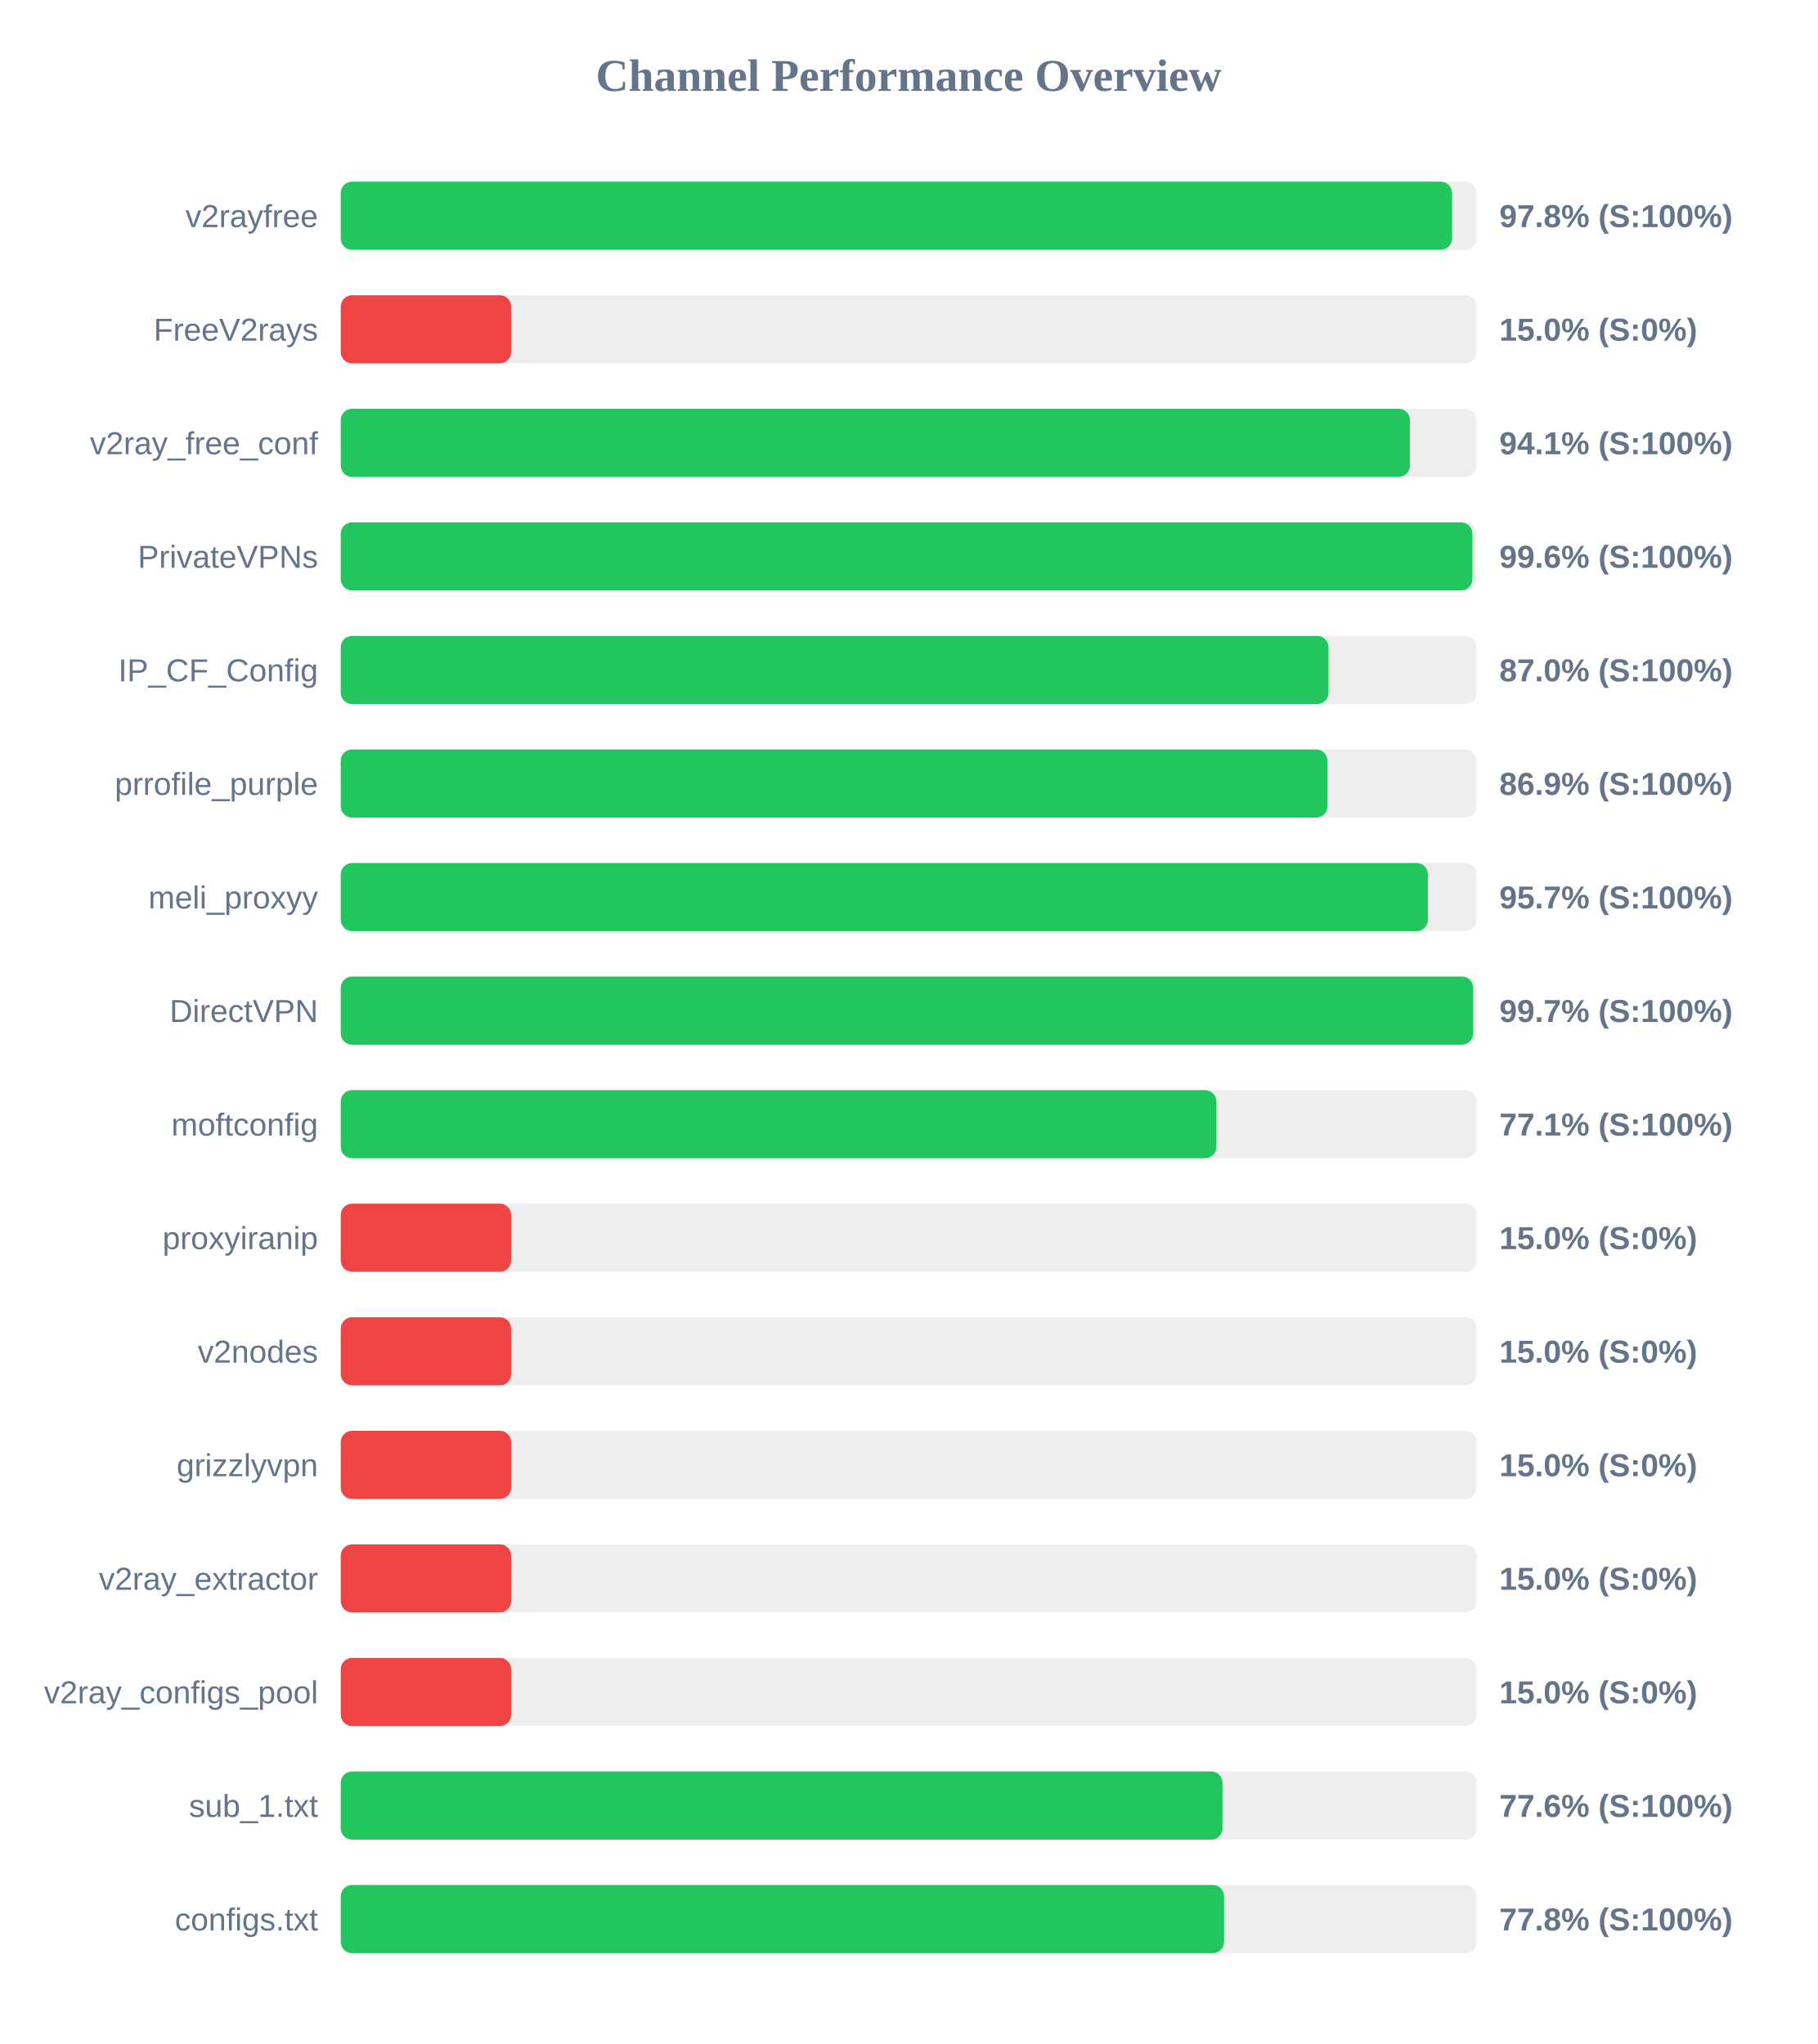
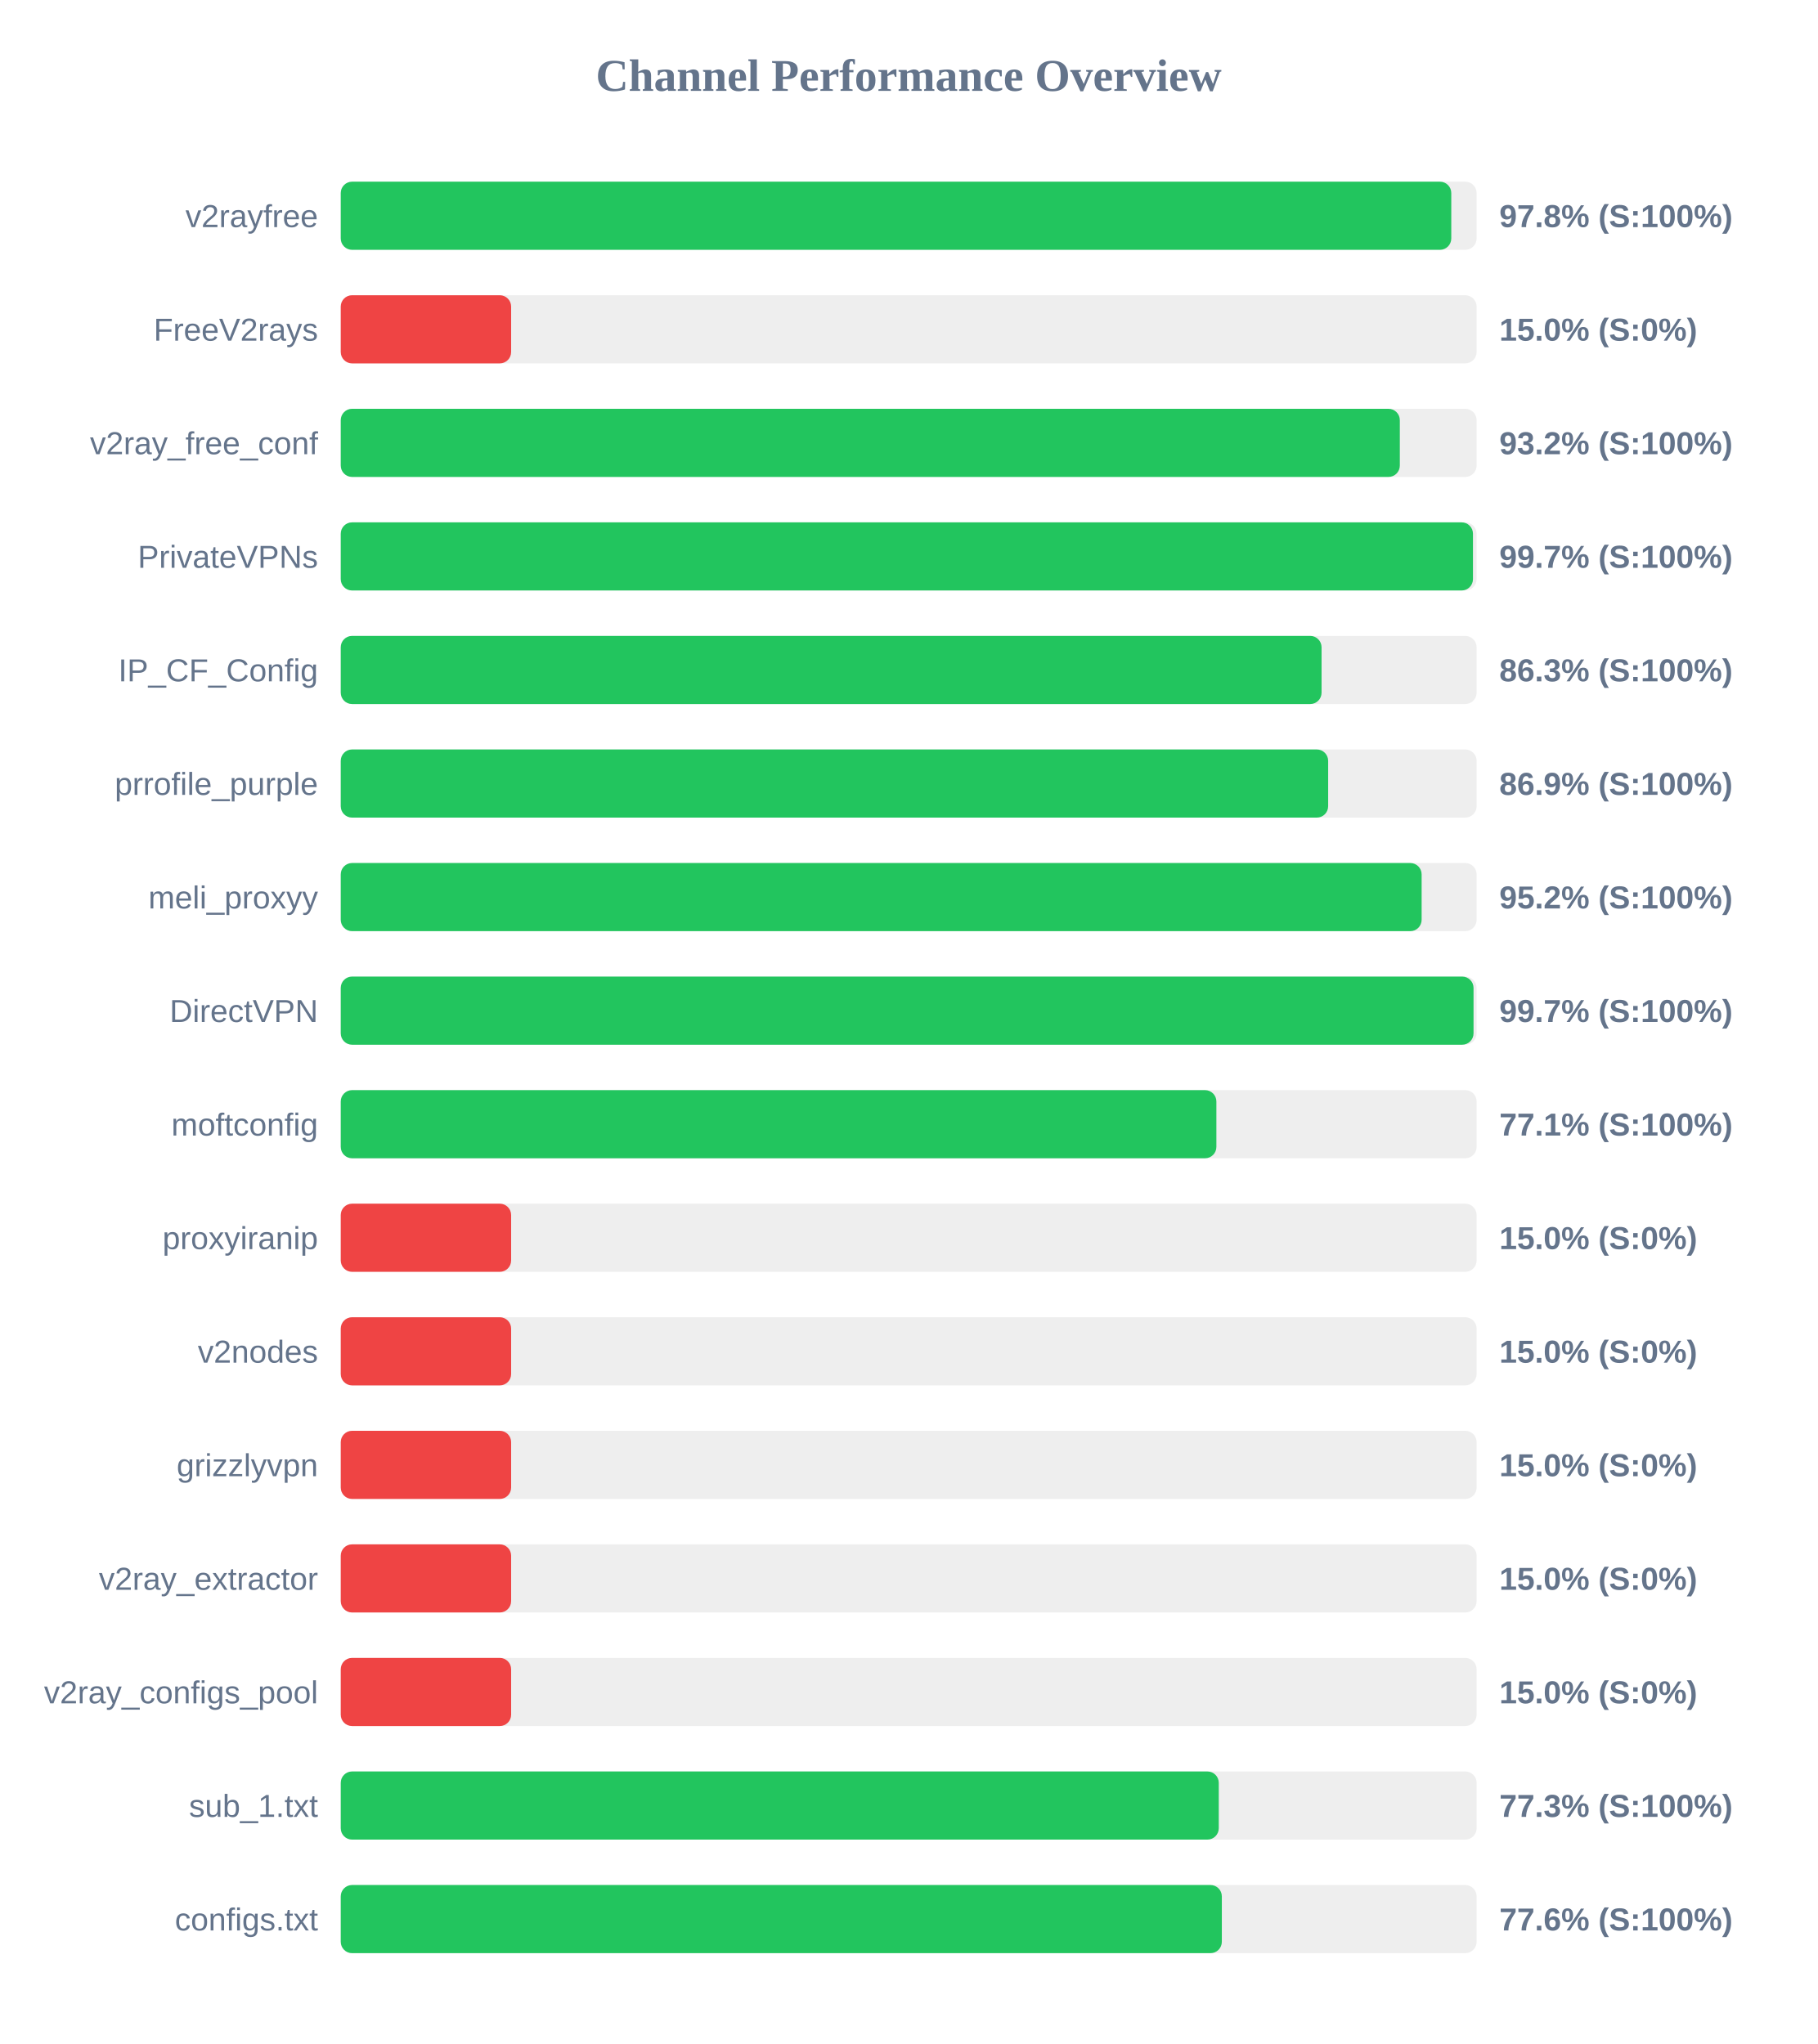
<svg xmlns="http://www.w3.org/2000/svg" width="800" height="900" version="1.1">
  <style>
        .row { font: 14px Arial; fill: #64748b; }
        .score { font: bold 14px Arial; fill: #64748b; }
    </style>
  <text x="400" y="40" text-anchor="middle" font-size="20px" font-weight="bold" fill="#64748b">Channel Performance Overview</text>
  <rect x="150" y="80" width="500" height="30" fill="#eee" rx="5" />
-   <rect x="150" y="80" width="489.2" height="30" fill="#22c55e" rx="5" />
+   <rect x="150" y="80" width="488.85" height="30" fill="#22c55e" rx="5" />
  <text x="140" y="100" text-anchor="end" class="row">v2rayfree</text>
  <text x="660" y="100" text-anchor="start" class="score">97.8% (S:100%)</text>
  <rect x="150" y="130" width="500" height="30" fill="#eee" rx="5" />
  <rect x="150" y="130" width="75.0" height="30" fill="#ef4444" rx="5" />
  <text x="140" y="150" text-anchor="end" class="row">FreeV2rays</text>
  <text x="660" y="150" text-anchor="start" class="score">15.0% (S:0%)</text>
  <rect x="150" y="180" width="500" height="30" fill="#eee" rx="5" />
-   <rect x="150" y="180" width="470.65" height="30" fill="#22c55e" rx="5" />
+   <rect x="150" y="180" width="466.2" height="30" fill="#22c55e" rx="5" />
  <text x="140" y="200" text-anchor="end" class="row">v2ray_free_conf</text>
-   <text x="660" y="200" text-anchor="start" class="score">94.1% (S:100%)</text>
+   <text x="660" y="200" text-anchor="start" class="score">93.2% (S:100%)</text>
  <rect x="150" y="230" width="500" height="30" fill="#eee" rx="5" />
-   <rect x="150" y="230" width="498.15" height="30" fill="#22c55e" rx="5" />
+   <rect x="150" y="230" width="498.4" height="30" fill="#22c55e" rx="5" />
  <text x="140" y="250" text-anchor="end" class="row">PrivateVPNs</text>
-   <text x="660" y="250" text-anchor="start" class="score">99.6% (S:100%)</text>
+   <text x="660" y="250" text-anchor="start" class="score">99.7% (S:100%)</text>
  <rect x="150" y="280" width="500" height="30" fill="#eee" rx="5" />
-   <rect x="150" y="280" width="434.8" height="30" fill="#22c55e" rx="5" />
+   <rect x="150" y="280" width="431.75" height="30" fill="#22c55e" rx="5" />
  <text x="140" y="300" text-anchor="end" class="row">IP_CF_Config</text>
-   <text x="660" y="300" text-anchor="start" class="score">87.0% (S:100%)</text>
+   <text x="660" y="300" text-anchor="start" class="score">86.3% (S:100%)</text>
  <rect x="150" y="330" width="500" height="30" fill="#eee" rx="5" />
-   <rect x="150" y="330" width="434.35" height="30" fill="#22c55e" rx="5" />
+   <rect x="150" y="330" width="434.65" height="30" fill="#22c55e" rx="5" />
  <text x="140" y="350" text-anchor="end" class="row">prrofile_purple</text>
  <text x="660" y="350" text-anchor="start" class="score">86.9% (S:100%)</text>
  <rect x="150" y="380" width="500" height="30" fill="#eee" rx="5" />
-   <rect x="150" y="380" width="478.55" height="30" fill="#22c55e" rx="5" />
+   <rect x="150" y="380" width="475.8" height="30" fill="#22c55e" rx="5" />
  <text x="140" y="400" text-anchor="end" class="row">meli_proxyy</text>
-   <text x="660" y="400" text-anchor="start" class="score">95.7% (S:100%)</text>
+   <text x="660" y="400" text-anchor="start" class="score">95.2% (S:100%)</text>
  <rect x="150" y="430" width="500" height="30" fill="#eee" rx="5" />
-   <rect x="150" y="430" width="498.5" height="30" fill="#22c55e" rx="5" />
+   <rect x="150" y="430" width="498.65" height="30" fill="#22c55e" rx="5" />
  <text x="140" y="450" text-anchor="end" class="row">DirectVPN</text>
  <text x="660" y="450" text-anchor="start" class="score">99.7% (S:100%)</text>
  <rect x="150" y="480" width="500" height="30" fill="#eee" rx="5" />
  <rect x="150" y="480" width="385.45" height="30" fill="#22c55e" rx="5" />
  <text x="140" y="500" text-anchor="end" class="row">moftconfig</text>
  <text x="660" y="500" text-anchor="start" class="score">77.1% (S:100%)</text>
  <rect x="150" y="530" width="500" height="30" fill="#eee" rx="5" />
  <rect x="150" y="530" width="75.0" height="30" fill="#ef4444" rx="5" />
  <text x="140" y="550" text-anchor="end" class="row">proxyiranip</text>
  <text x="660" y="550" text-anchor="start" class="score">15.0% (S:0%)</text>
  <rect x="150" y="580" width="500" height="30" fill="#eee" rx="5" />
  <rect x="150" y="580" width="75.0" height="30" fill="#ef4444" rx="5" />
  <text x="140" y="600" text-anchor="end" class="row">v2nodes</text>
  <text x="660" y="600" text-anchor="start" class="score">15.0% (S:0%)</text>
  <rect x="150" y="630" width="500" height="30" fill="#eee" rx="5" />
  <rect x="150" y="630" width="75.0" height="30" fill="#ef4444" rx="5" />
  <text x="140" y="650" text-anchor="end" class="row">grizzlyvpn</text>
  <text x="660" y="650" text-anchor="start" class="score">15.0% (S:0%)</text>
  <rect x="150" y="680" width="500" height="30" fill="#eee" rx="5" />
  <rect x="150" y="680" width="75.0" height="30" fill="#ef4444" rx="5" />
  <text x="140" y="700" text-anchor="end" class="row">v2ray_extractor</text>
  <text x="660" y="700" text-anchor="start" class="score">15.0% (S:0%)</text>
  <rect x="150" y="730" width="500" height="30" fill="#eee" rx="5" />
  <rect x="150" y="730" width="75.0" height="30" fill="#ef4444" rx="5" />
  <text x="140" y="750" text-anchor="end" class="row">v2ray_configs_pool</text>
  <text x="660" y="750" text-anchor="start" class="score">15.0% (S:0%)</text>
  <rect x="150" y="780" width="500" height="30" fill="#eee" rx="5" />
-   <rect x="150" y="780" width="388.15" height="30" fill="#22c55e" rx="5" />
+   <rect x="150" y="780" width="386.5" height="30" fill="#22c55e" rx="5" />
  <text x="140" y="800" text-anchor="end" class="row">sub_1.txt</text>
-   <text x="660" y="800" text-anchor="start" class="score">77.6% (S:100%)</text>
+   <text x="660" y="800" text-anchor="start" class="score">77.3% (S:100%)</text>
  <rect x="150" y="830" width="500" height="30" fill="#eee" rx="5" />
-   <rect x="150" y="830" width="388.85" height="30" fill="#22c55e" rx="5" />
+   <rect x="150" y="830" width="387.85" height="30" fill="#22c55e" rx="5" />
  <text x="140" y="850" text-anchor="end" class="row">configs.txt</text>
-   <text x="660" y="850" text-anchor="start" class="score">77.8% (S:100%)</text>
+   <text x="660" y="850" text-anchor="start" class="score">77.6% (S:100%)</text>
</svg>
